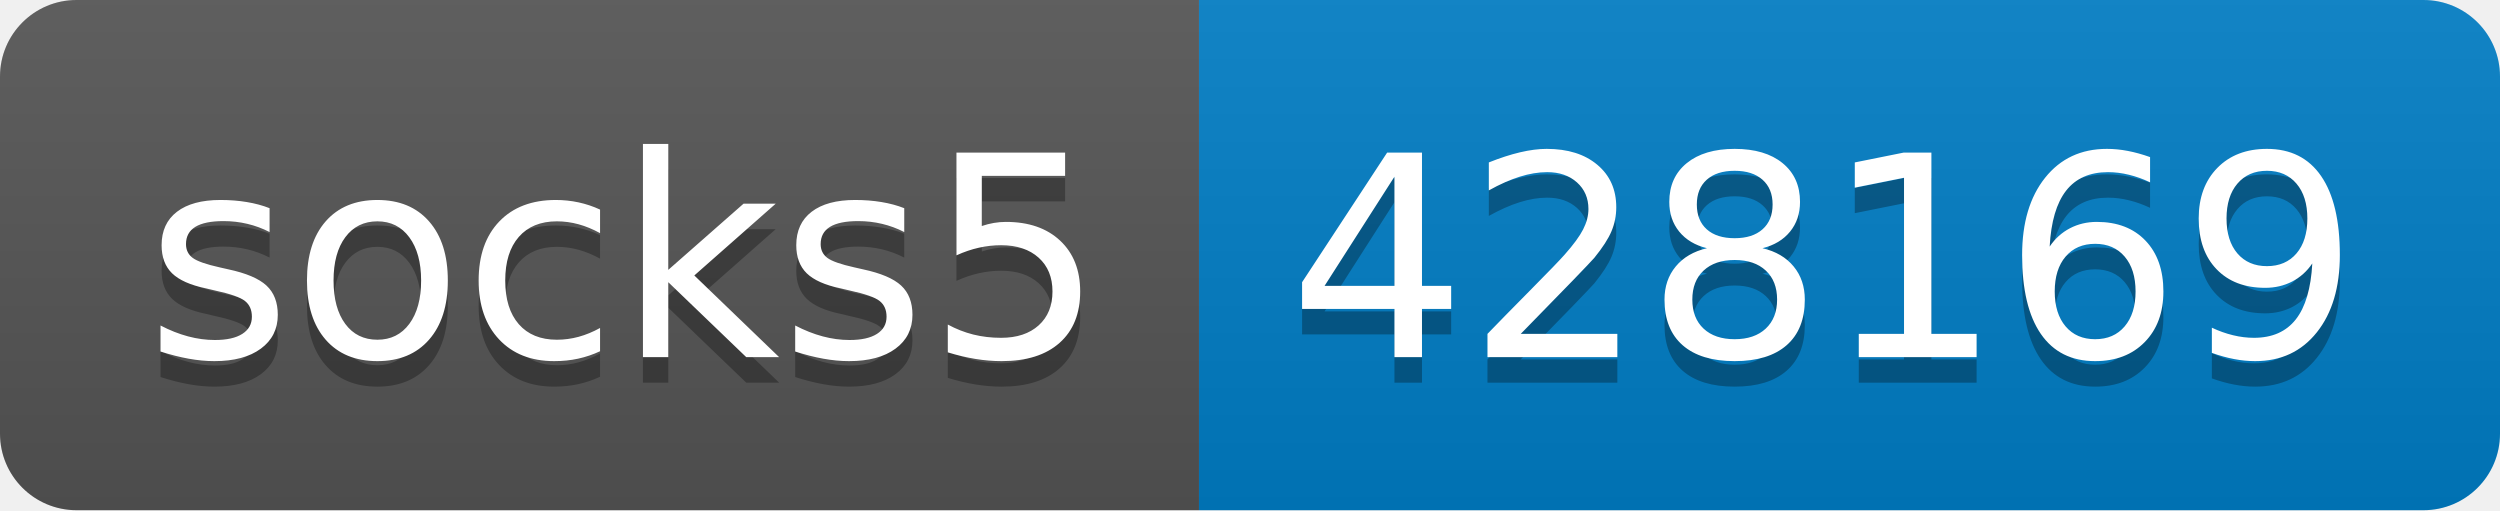
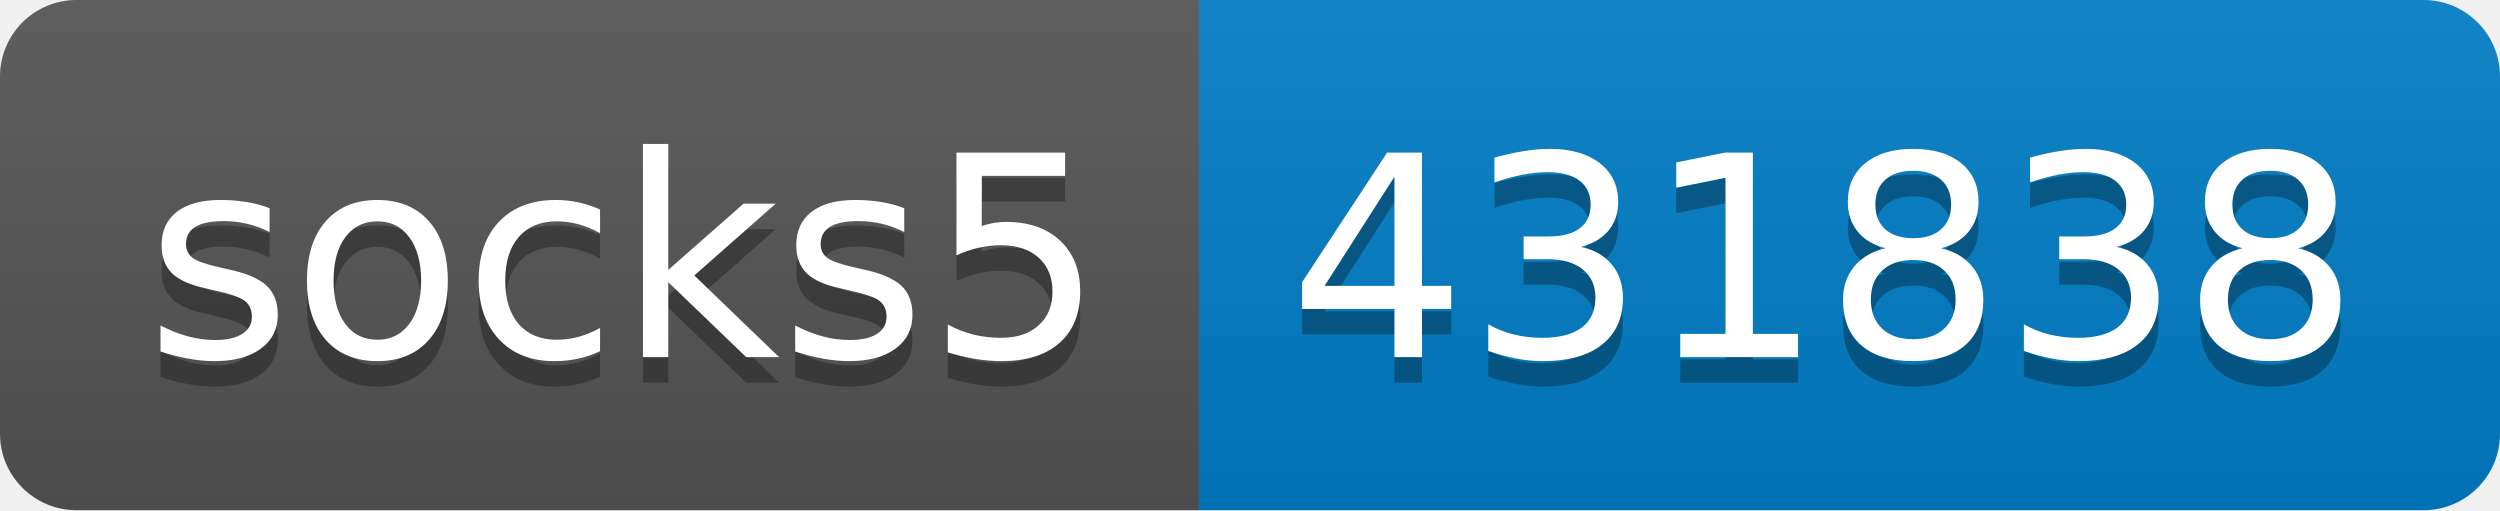
- <svg xmlns="http://www.w3.org/2000/svg" width="98" height="20" role="img" aria-label="socks5: 428169">
+ <svg xmlns="http://www.w3.org/2000/svg" width="98" height="20" role="img" aria-label="socks5: 431838">
  <linearGradient id="s" x2="0" y2="100%">
    <stop offset="0" stop-color="#bbb" stop-opacity=".1" />
    <stop offset="1" stop-opacity=".1" />
  </linearGradient>
  <clipPath id="r">
    <rect width="98" height="20" rx="3" fill="#fff" />
  </clipPath>
  <g clip-path="url(#r)">
    <rect width="47" height="20" fill="#555" />
    <rect x="47" width="51" height="20" fill="#007ec6" />
    <rect width="98" height="20" fill="url(#s)" />
  </g>
  <g fill="#fff" text-anchor="middle" font-family="Verdana,Geneva,DejaVu Sans,sans-serif" text-rendering="geometricPrecision" font-size="110">
    <text aria-hidden="true" x="245" y="150" fill="#010101" fill-opacity=".3" transform="scale(.1)" textLength="370">socks5</text>
    <text x="245" y="140" transform="scale(.1)" fill="#fff" textLength="370">socks5</text>
-     <text aria-hidden="true" x="715" y="150" fill="#010101" fill-opacity=".3" transform="scale(.1)" textLength="410">428169</text>
-     <text x="715" y="140" transform="scale(.1)" fill="#fff" textLength="410">428169</text>
+     <text aria-hidden="true" x="715" y="150" fill="#010101" fill-opacity=".3" transform="scale(.1)" textLength="410">431838</text>
+     <text x="715" y="140" transform="scale(.1)" fill="#fff" textLength="410">431838</text>
  </g>
</svg>
